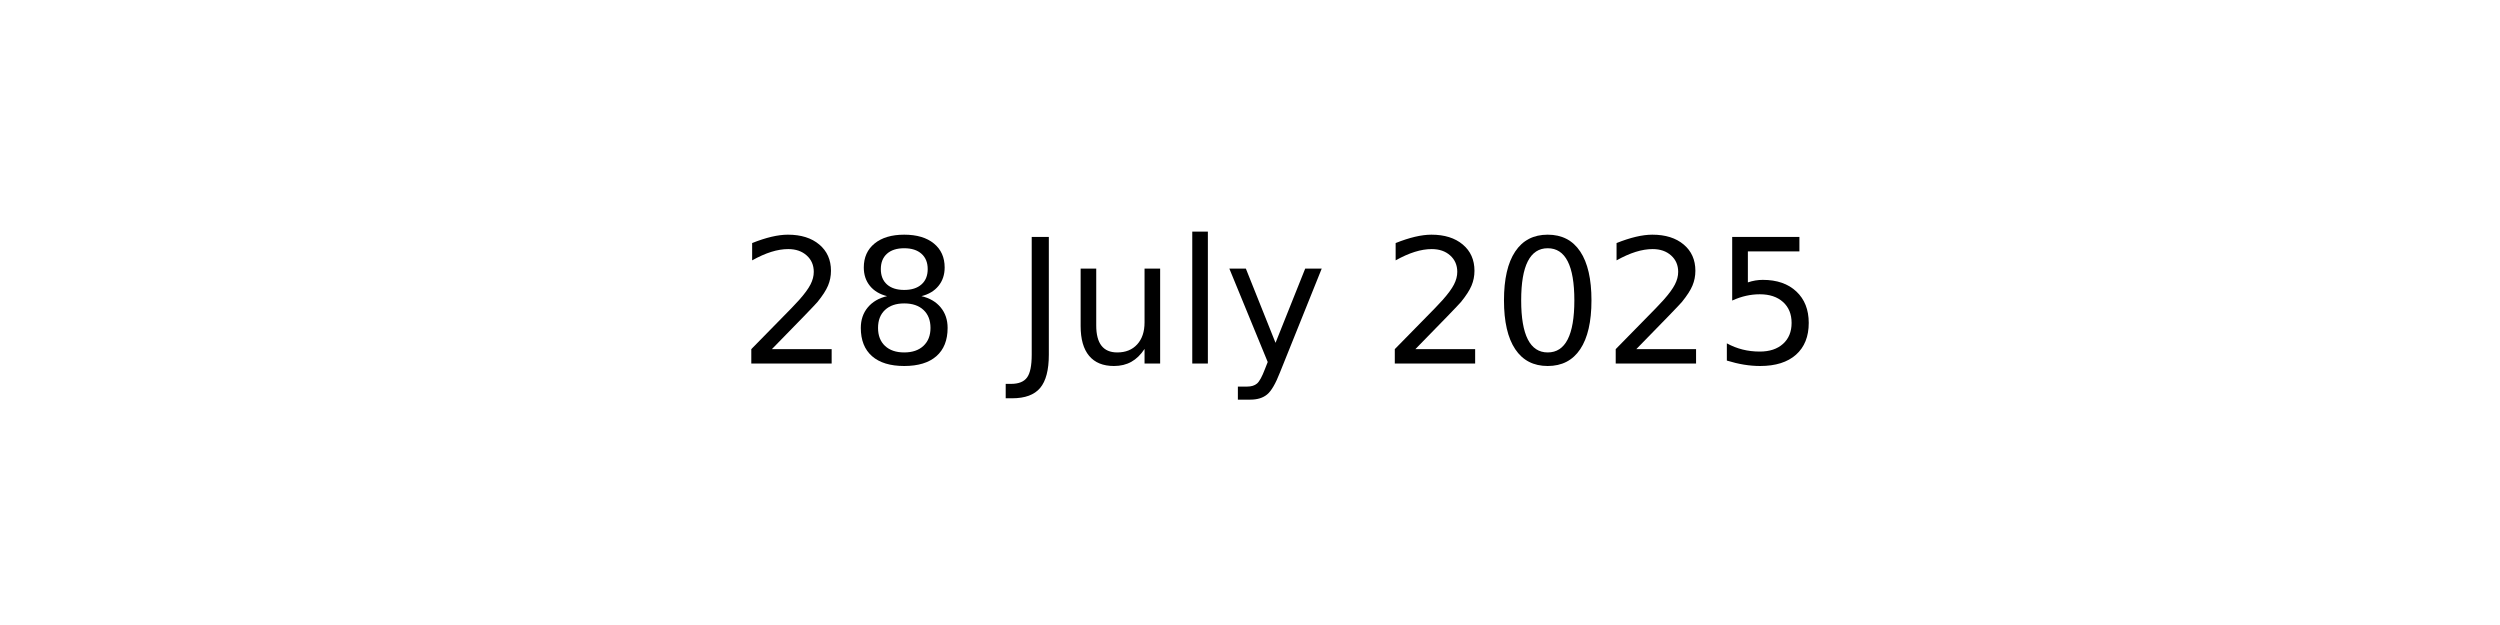
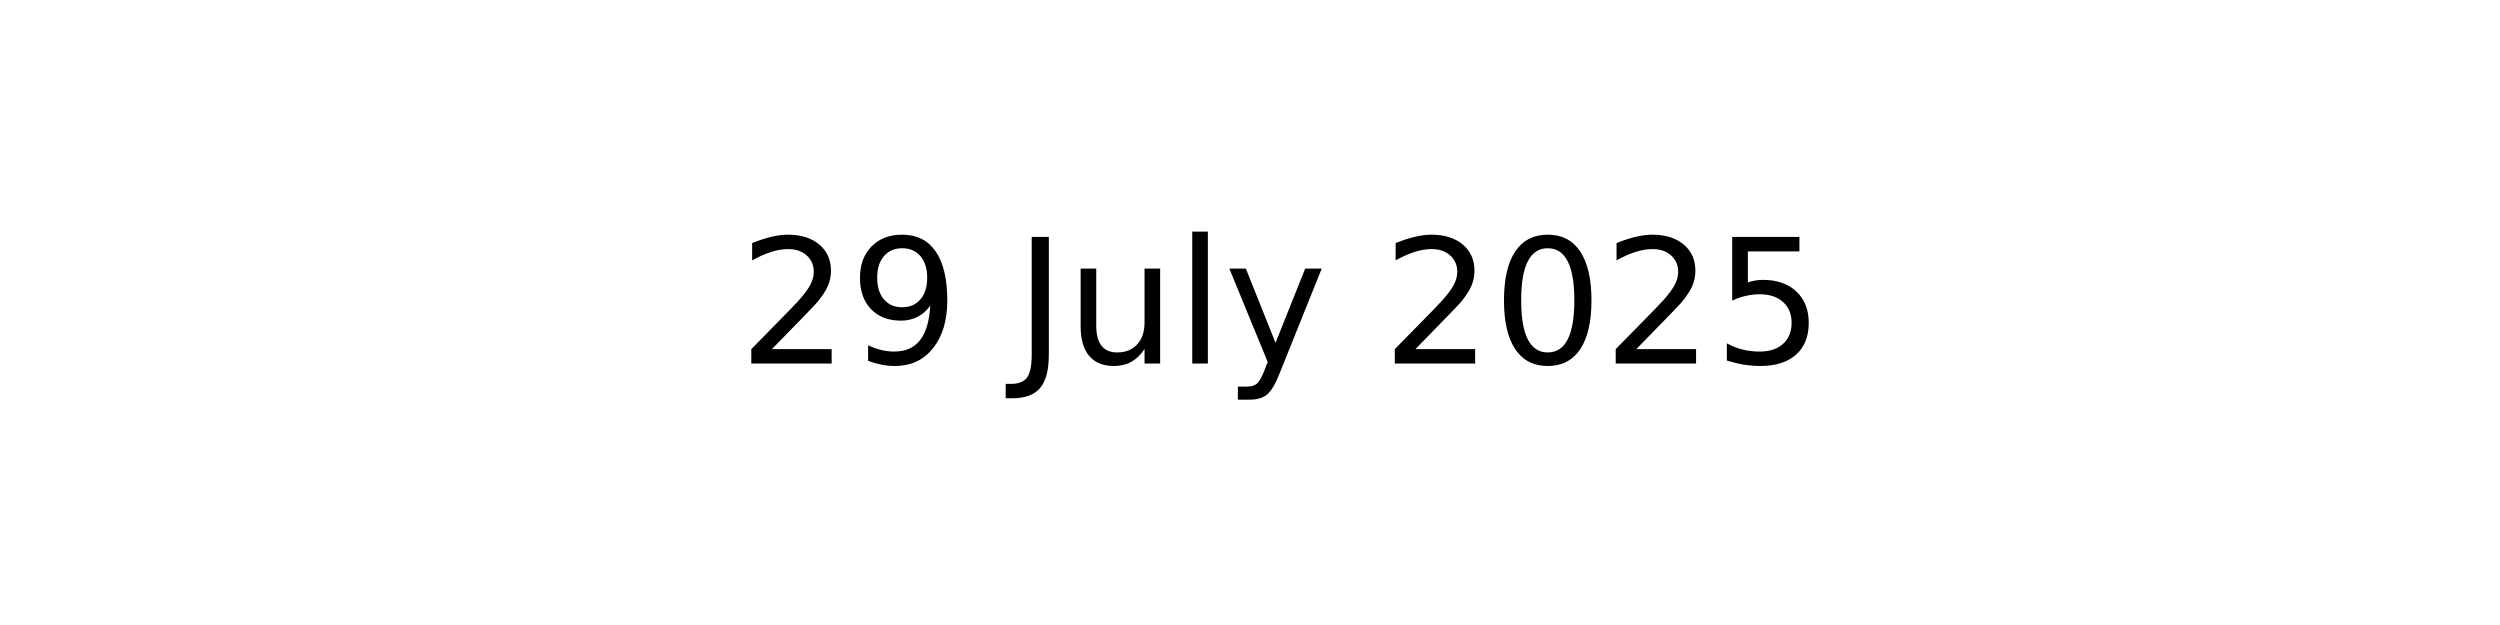
<svg xmlns="http://www.w3.org/2000/svg" xmlns:xlink="http://www.w3.org/1999/xlink" width="144pt" height="36pt" viewBox="0 0 144 36" version="1.1">
  <defs>
    <style type="text/css">*{stroke-linejoin: round; stroke-linecap: butt}</style>
  </defs>
  <g id="figure_1">
    <g id="axes_1">
      <g id="text_1">
        <g transform="translate(42.54219 20.93937) scale(0.1 -0.1)">
          <defs>
            <path id="DejaVuSans-32" d="M 1228 531  L 3431 531  L 3431 0  L 469 0  L 469 531  Q 828 903 1448 1529  Q 2069 2156 2228 2338  Q 2531 2678 2651 2914  Q 2772 3150 2772 3378  Q 2772 3750 2511 3984  Q 2250 4219 1831 4219  Q 1534 4219 1204 4116  Q 875 4013 500 3803  L 500 4441  Q 881 4594 1212 4672  Q 1544 4750 1819 4750  Q 2544 4750 2975 4387  Q 3406 4025 3406 3419  Q 3406 3131 3298 2873  Q 3191 2616 2906 2266  Q 2828 2175 2409 1742  Q 1991 1309 1228 531  z " transform="scale(0.015625)" />
-             <path id="DejaVuSans-38" d="M 2034 2216  Q 1584 2216 1326 1975  Q 1069 1734 1069 1313  Q 1069 891 1326 650  Q 1584 409 2034 409  Q 2484 409 2743 651  Q 3003 894 3003 1313  Q 3003 1734 2745 1975  Q 2488 2216 2034 2216  z M 1403 2484  Q 997 2584 770 2862  Q 544 3141 544 3541  Q 544 4100 942 4425  Q 1341 4750 2034 4750  Q 2731 4750 3128 4425  Q 3525 4100 3525 3541  Q 3525 3141 3298 2862  Q 3072 2584 2669 2484  Q 3125 2378 3379 2068  Q 3634 1759 3634 1313  Q 3634 634 3220 271  Q 2806 -91 2034 -91  Q 1263 -91 848 271  Q 434 634 434 1313  Q 434 1759 690 2068  Q 947 2378 1403 2484  z M 1172 3481  Q 1172 3119 1398 2916  Q 1625 2713 2034 2713  Q 2441 2713 2670 2916  Q 2900 3119 2900 3481  Q 2900 3844 2670 4047  Q 2441 4250 2034 4250  Q 1625 4250 1398 4047  Q 1172 3844 1172 3481  z " transform="scale(0.015625)" />
+             <path id="DejaVuSans-39" d="M 703 97  L 703 672  Q 941 559 1184 500  Q 1428 441 1663 441  Q 2288 441 2617 861  Q 2947 1281 2994 2138  Q 2813 1869 2534 1725  Q 2256 1581 1919 1581  Q 1219 1581 811 2004  Q 403 2428 403 3163  Q 403 3881 828 4315  Q 1253 4750 1959 4750  Q 2769 4750 3195 4129  Q 3622 3509 3622 2328  Q 3622 1225 3098 567  Q 2575 -91 1691 -91  Q 1453 -91 1209 -44  Q 966 3 703 97  z M 1959 2075  Q 2384 2075 2632 2365  Q 2881 2656 2881 3163  Q 2881 3666 2632 3958  Q 2384 4250 1959 4250  Q 1534 4250 1286 3958  Q 1038 3666 1038 3163  Q 1038 2656 1286 2365  Q 1534 2075 1959 2075  z " transform="scale(0.015625)" />
            <path id="DejaVuSans-20" transform="scale(0.015625)" />
            <path id="DejaVuSans-4a" d="M 628 4666  L 1259 4666  L 1259 325  Q 1259 -519 939 -900  Q 619 -1281 -91 -1281  L -331 -1281  L -331 -750  L -134 -750  Q 284 -750 456 -515  Q 628 -281 628 325  L 628 4666  z " transform="scale(0.015625)" />
            <path id="DejaVuSans-75" d="M 544 1381  L 544 3500  L 1119 3500  L 1119 1403  Q 1119 906 1312 657  Q 1506 409 1894 409  Q 2359 409 2629 706  Q 2900 1003 2900 1516  L 2900 3500  L 3475 3500  L 3475 0  L 2900 0  L 2900 538  Q 2691 219 2414 64  Q 2138 -91 1772 -91  Q 1169 -91 856 284  Q 544 659 544 1381  z M 1991 3584  L 1991 3584  z " transform="scale(0.015625)" />
            <path id="DejaVuSans-6c" d="M 603 4863  L 1178 4863  L 1178 0  L 603 0  L 603 4863  z " transform="scale(0.015625)" />
            <path id="DejaVuSans-79" d="M 2059 -325  Q 1816 -950 1584 -1140  Q 1353 -1331 966 -1331  L 506 -1331  L 506 -850  L 844 -850  Q 1081 -850 1212 -737  Q 1344 -625 1503 -206  L 1606 56  L 191 3500  L 800 3500  L 1894 763  L 2988 3500  L 3597 3500  L 2059 -325  z " transform="scale(0.015625)" />
            <path id="DejaVuSans-30" d="M 2034 4250  Q 1547 4250 1301 3770  Q 1056 3291 1056 2328  Q 1056 1369 1301 889  Q 1547 409 2034 409  Q 2525 409 2770 889  Q 3016 1369 3016 2328  Q 3016 3291 2770 3770  Q 2525 4250 2034 4250  z M 2034 4750  Q 2819 4750 3233 4129  Q 3647 3509 3647 2328  Q 3647 1150 3233 529  Q 2819 -91 2034 -91  Q 1250 -91 836 529  Q 422 1150 422 2328  Q 422 3509 836 4129  Q 1250 4750 2034 4750  z " transform="scale(0.015625)" />
            <path id="DejaVuSans-35" d="M 691 4666  L 3169 4666  L 3169 4134  L 1269 4134  L 1269 2991  Q 1406 3038 1543 3061  Q 1681 3084 1819 3084  Q 2600 3084 3056 2656  Q 3513 2228 3513 1497  Q 3513 744 3044 326  Q 2575 -91 1722 -91  Q 1428 -91 1123 -41  Q 819 9 494 109  L 494 744  Q 775 591 1075 516  Q 1375 441 1709 441  Q 2250 441 2565 725  Q 2881 1009 2881 1497  Q 2881 1984 2565 2268  Q 2250 2553 1709 2553  Q 1456 2553 1204 2497  Q 953 2441 691 2322  L 691 4666  z " transform="scale(0.015625)" />
          </defs>
          <use xlink:href="#DejaVuSans-32" />
-           <use xlink:href="#DejaVuSans-38" x="63.623" />
+           <use xlink:href="#DejaVuSans-39" x="63.623" />
          <use xlink:href="#DejaVuSans-20" x="127.246" />
          <use xlink:href="#DejaVuSans-4a" x="159.033" />
          <use xlink:href="#DejaVuSans-75" x="188.525" />
          <use xlink:href="#DejaVuSans-6c" x="251.904" />
          <use xlink:href="#DejaVuSans-79" x="279.688" />
          <use xlink:href="#DejaVuSans-20" x="338.867" />
          <use xlink:href="#DejaVuSans-32" x="370.654" />
          <use xlink:href="#DejaVuSans-30" x="434.277" />
          <use xlink:href="#DejaVuSans-32" x="497.9" />
          <use xlink:href="#DejaVuSans-35" x="561.523" />
        </g>
      </g>
    </g>
  </g>
</svg>
